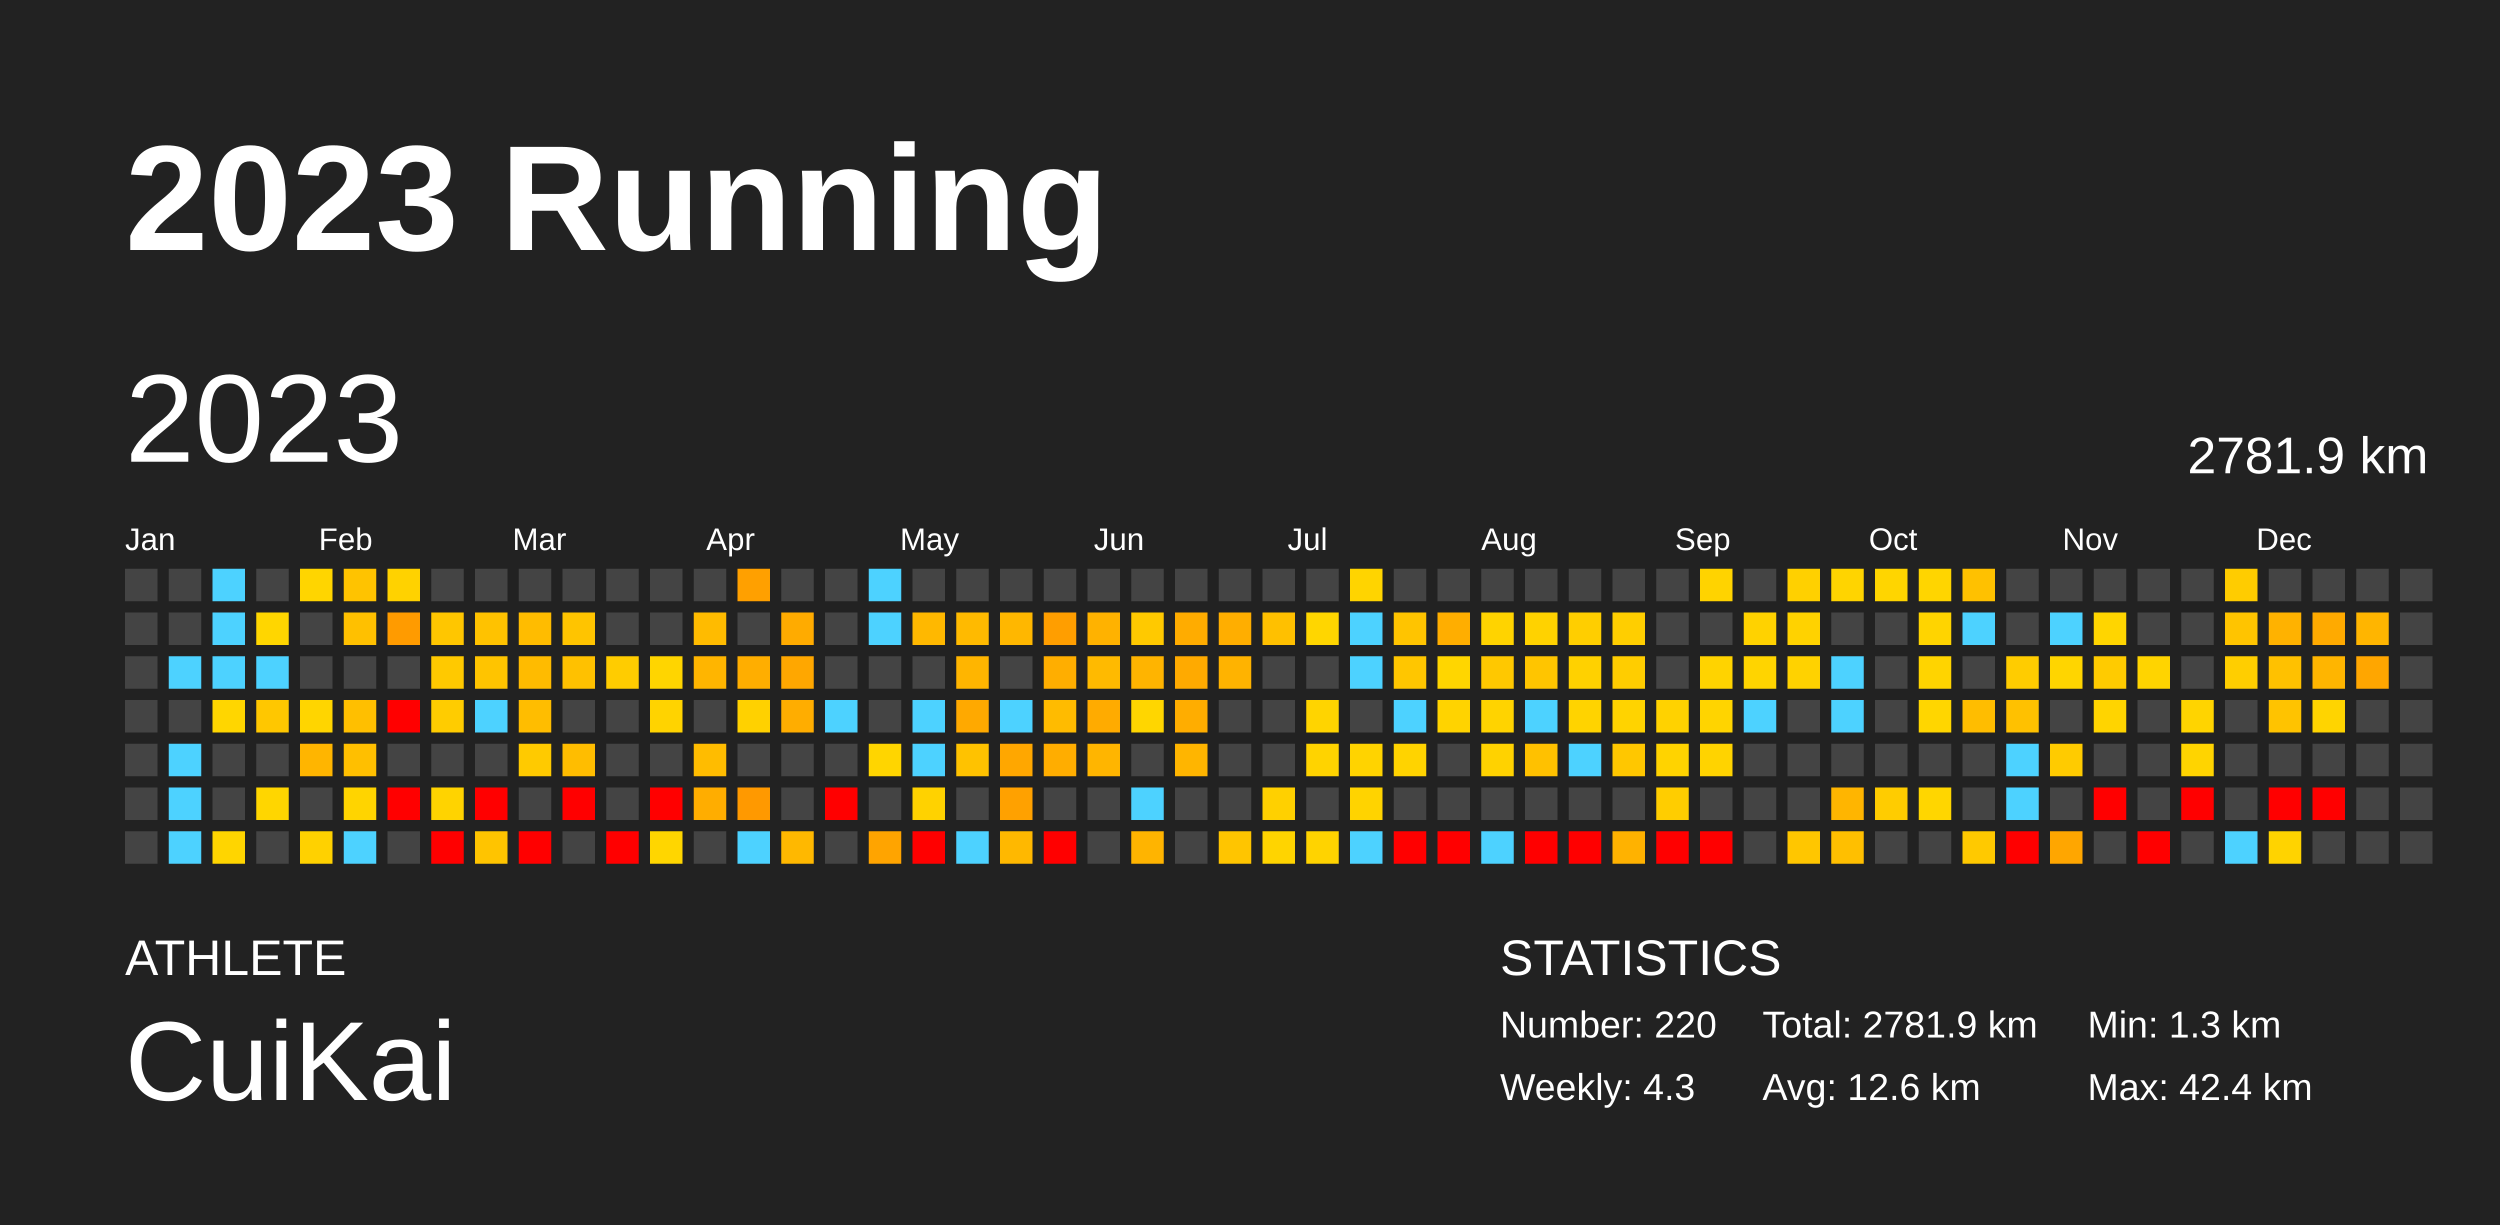
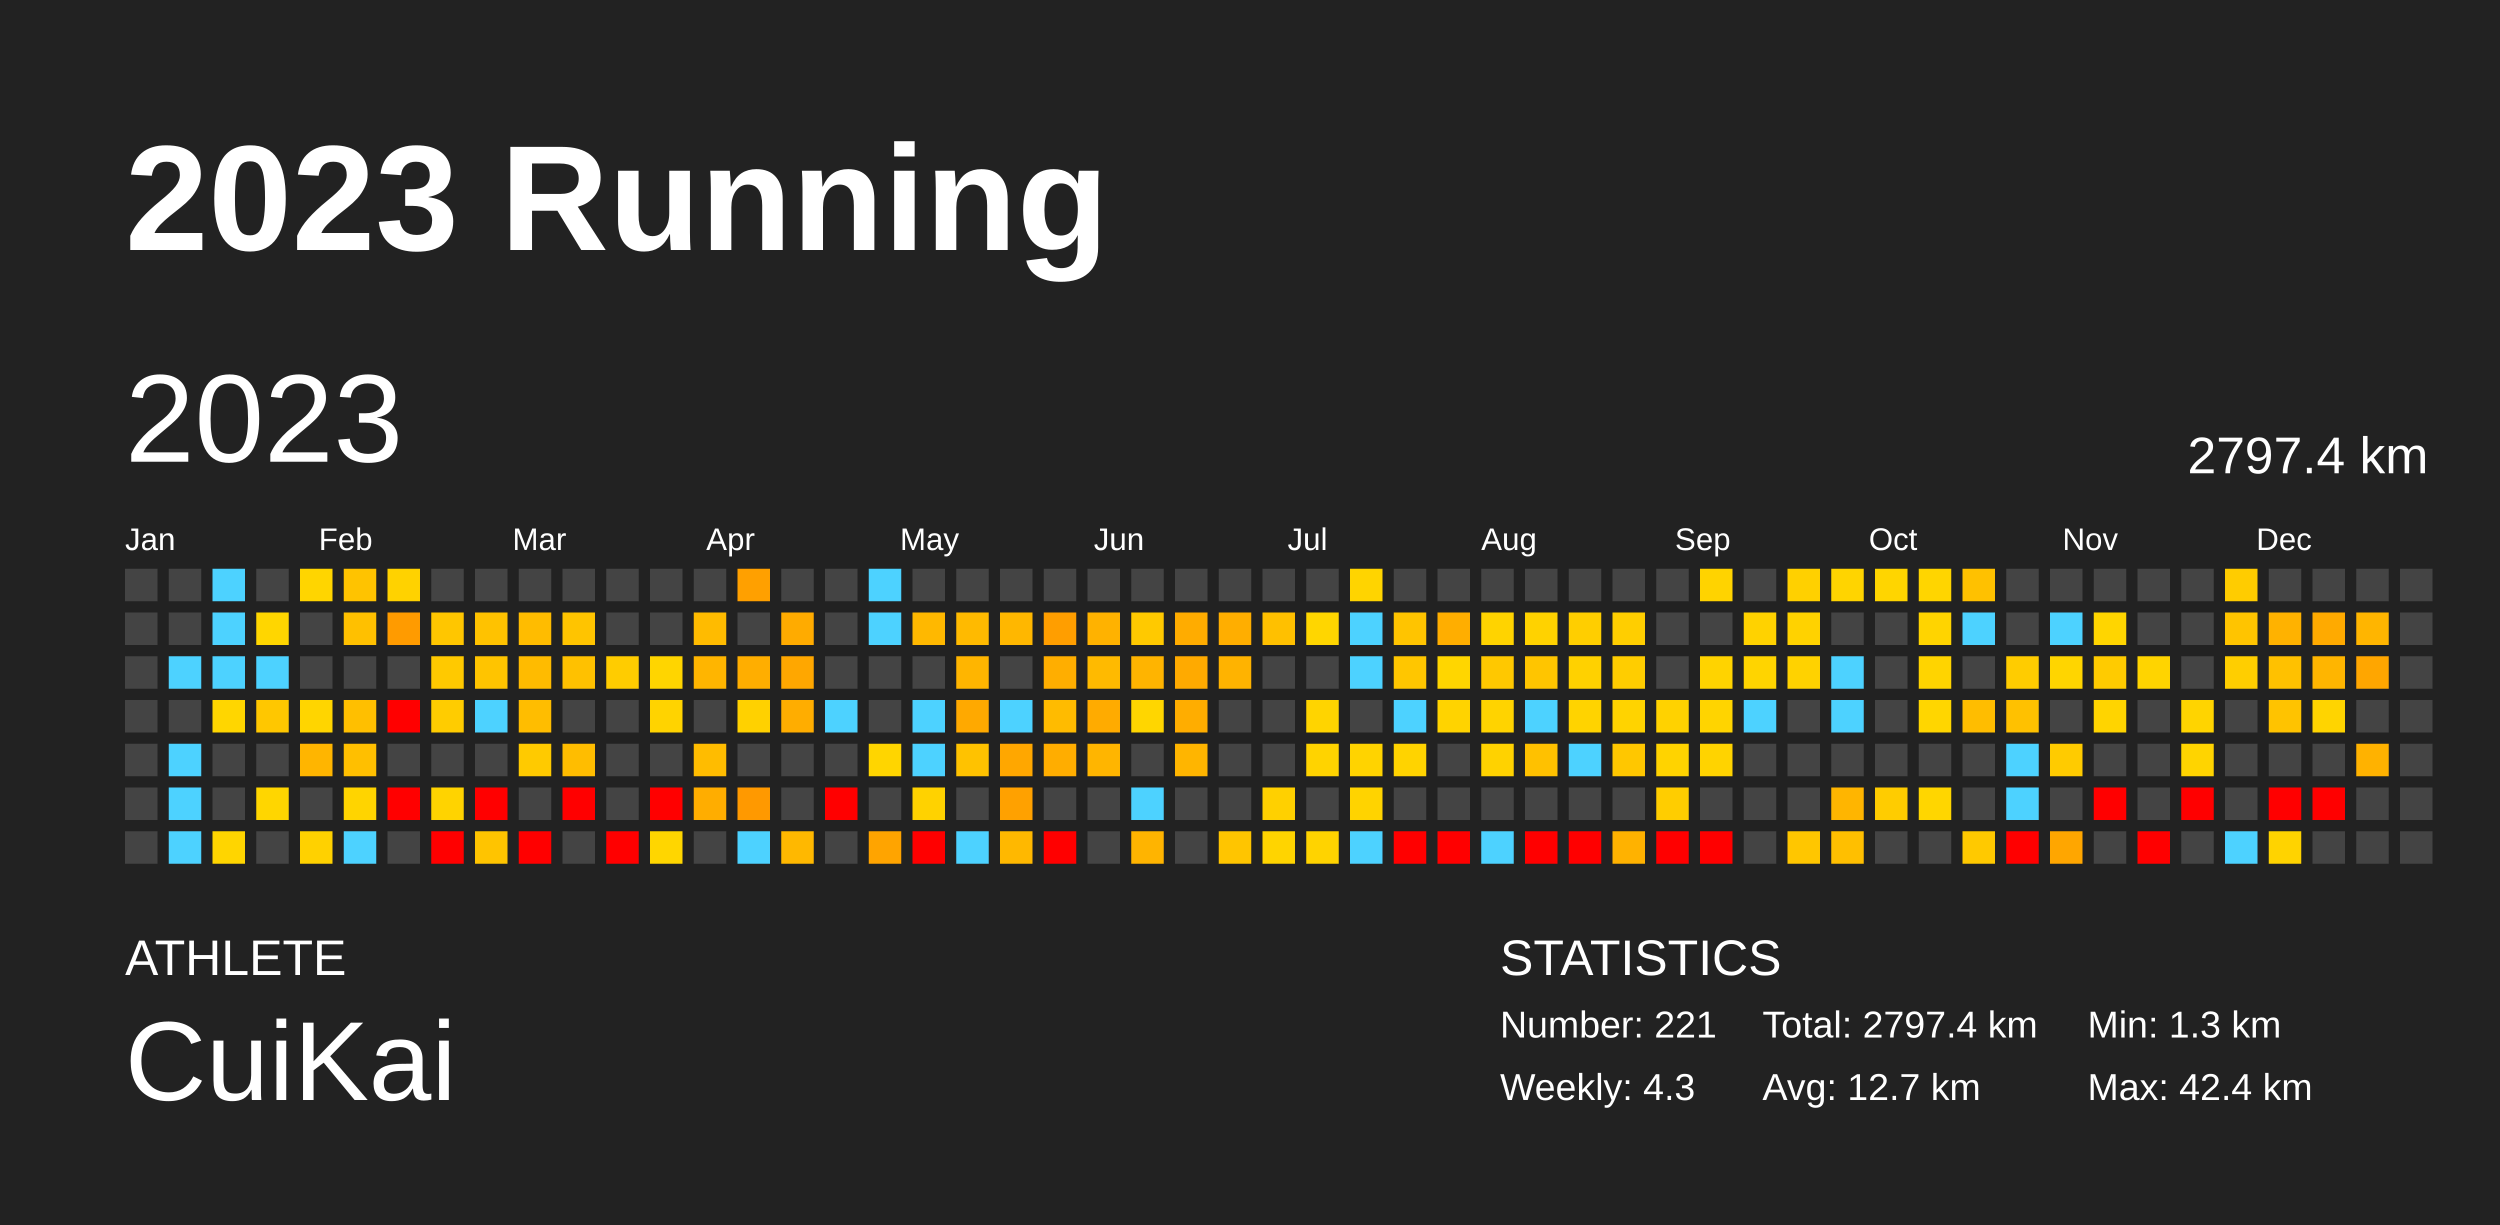
<svg xmlns="http://www.w3.org/2000/svg" baseProfile="full" height="98mm" version="1.1" viewBox="0,0,200,98" width="200mm">
  <defs />
  <rect fill="#222222" height="98" width="200" x="0" y="0" />
  <text fill="#FFFFFF" style="font-size:12px; font-family:Arial; font-weight:bold;" x="10" y="20">2023 Running</text>
  <text fill="#FFFFFF" style="font-size:4px; font-family:Arial" x="10" y="78">ATHLETE</text>
  <text fill="#FFFFFF" style="font-size:9px; font-family:Arial" x="10" y="88">CuiKai</text>
  <text fill="#FFFFFF" style="font-size:4px; font-family:Arial" x="120" y="78">STATISTICS</text>
-   <text fill="#FFFFFF" style="font-size:3px; font-family:Arial" x="120" y="83">Number: 220</text>
+   <text fill="#FFFFFF" style="font-size:3px; font-family:Arial" x="120" y="83">Number: 221</text>
  <text fill="#FFFFFF" style="font-size:3px; font-family:Arial" x="120" y="88">Weekly: 4.3</text>
-   <text fill="#FFFFFF" style="font-size:3px; font-family:Arial" x="141" y="83">Total: 2781.9 km</text>
-   <text fill="#FFFFFF" style="font-size:3px; font-family:Arial" x="141" y="88">Avg: 12.6 km</text>
+   <text fill="#FFFFFF" style="font-size:3px; font-family:Arial" x="141" y="83">Total: 2797.4 km</text>
+   <text fill="#FFFFFF" style="font-size:3px; font-family:Arial" x="141" y="88">Avg: 12.7 km</text>
  <text fill="#FFFFFF" style="font-size:3px; font-family:Arial" x="167" y="83">Min: 1.3 km</text>
  <text fill="#FFFFFF" style="font-size:3px; font-family:Arial" x="167" y="88">Max: 42.4 km</text>
  <text dominant-baseline="hanging" fill="#FFFFFF" style="font-size:10.0px; font-family:Arial;" x="10" y="30">2023</text>
-   <text dominant-baseline="hanging" fill="#FFFFFF" style="font-size:4.125px; font-family:Arial;" x="175" y="35">2781.9 km</text>
+   <text dominant-baseline="hanging" fill="#FFFFFF" style="font-size:4.125px; font-family:Arial;" x="175" y="35">2797.4 km</text>
  <text fill="#FFFFFF" style="font-size:2.5px; font-family:Arial" x="10.0" y="44">Jan</text>
  <text fill="#FFFFFF" style="font-size:2.5px; font-family:Arial" x="25.5" y="44">Feb</text>
  <text fill="#FFFFFF" style="font-size:2.5px; font-family:Arial" x="41.0" y="44">Mar</text>
  <text fill="#FFFFFF" style="font-size:2.5px; font-family:Arial" x="56.5" y="44">Apr</text>
  <text fill="#FFFFFF" style="font-size:2.5px; font-family:Arial" x="72.0" y="44">May</text>
  <text fill="#FFFFFF" style="font-size:2.5px; font-family:Arial" x="87.5" y="44">Jun</text>
  <text fill="#FFFFFF" style="font-size:2.5px; font-family:Arial" x="103.0" y="44">Jul</text>
  <text fill="#FFFFFF" style="font-size:2.5px; font-family:Arial" x="118.5" y="44">Aug</text>
  <text fill="#FFFFFF" style="font-size:2.5px; font-family:Arial" x="134.0" y="44">Sep</text>
  <text fill="#FFFFFF" style="font-size:2.5px; font-family:Arial" x="149.5" y="44">Oct</text>
  <text fill="#FFFFFF" style="font-size:2.5px; font-family:Arial" x="165.0" y="44">Nov</text>
  <text fill="#FFFFFF" style="font-size:2.5px; font-family:Arial" x="180.5" y="44">Dec</text>
  <rect fill="#444444" height="2.6" width="2.6" x="10.0" y="45.5" />
  <rect fill="#444444" height="2.6" width="2.6" x="10.0" y="49.0" />
  <rect fill="#444444" height="2.6" width="2.6" x="10.0" y="52.5" />
  <rect fill="#444444" height="2.6" width="2.6" x="10.0" y="56.0" />
  <rect fill="#444444" height="2.6" width="2.6" x="10.0" y="59.5" />
  <rect fill="#444444" height="2.6" width="2.6" x="10.0" y="63.0" />
  <rect fill="#444444" height="2.6" width="2.6" x="10.0" y="66.5" />
  <rect fill="#444444" height="2.6" width="2.6" x="13.5" y="45.5" />
  <rect fill="#444444" height="2.6" width="2.6" x="13.5" y="49.0" />
  <rect fill="#4dd2ff" height="2.6" width="2.6" x="13.5" y="52.5" />
  <rect fill="#444444" height="2.6" width="2.6" x="13.5" y="56.0" />
  <rect fill="#4dd2ff" height="2.6" width="2.6" x="13.5" y="59.5" />
  <rect fill="#4dd2ff" height="2.6" width="2.6" x="13.5" y="63.0" />
  <rect fill="#4dd2ff" height="2.6" width="2.6" x="13.5" y="66.5" />
  <rect fill="#4dd2ff" height="2.6" width="2.6" x="17.0" y="45.5" />
  <rect fill="#4dd2ff" height="2.6" width="2.6" x="17.0" y="49.0" />
  <rect fill="#4dd2ff" height="2.6" width="2.6" x="17.0" y="52.5" />
  <rect fill="#ffd600" height="2.6" width="2.6" x="17.0" y="56.0" />
  <rect fill="#444444" height="2.6" width="2.6" x="17.0" y="59.5" />
  <rect fill="#444444" height="2.6" width="2.6" x="17.0" y="63.0" />
  <rect fill="#ffd500" height="2.6" width="2.6" x="17.0" y="66.5" />
  <rect fill="#444444" height="2.6" width="2.6" x="20.5" y="45.5" />
  <rect fill="#ffd600" height="2.6" width="2.6" x="20.5" y="49.0" />
  <rect fill="#4dd2ff" height="2.6" width="2.6" x="20.5" y="52.5" />
  <rect fill="#ffc700" height="2.6" width="2.6" x="20.5" y="56.0" />
  <rect fill="#444444" height="2.6" width="2.6" x="20.5" y="59.5" />
  <rect fill="#ffd600" height="2.6" width="2.6" x="20.5" y="63.0" />
  <rect fill="#444444" height="2.6" width="2.6" x="20.5" y="66.5" />
  <rect fill="#ffd500" height="2.6" width="2.6" x="24.0" y="45.5" />
  <rect fill="#444444" height="2.6" width="2.6" x="24.0" y="49.0" />
  <rect fill="#444444" height="2.6" width="2.6" x="24.0" y="52.5" />
  <rect fill="#ffd500" height="2.6" width="2.6" x="24.0" y="56.0" />
  <rect fill="#ffb500" height="2.6" width="2.6" x="24.0" y="59.5" />
  <rect fill="#444444" height="2.6" width="2.6" x="24.0" y="63.0" />
  <rect fill="#ffd100" height="2.6" width="2.6" x="24.0" y="66.5" />
  <rect fill="#ffc300" height="2.6" width="2.6" x="27.5" y="45.5" />
  <rect fill="#ffc000" height="2.6" width="2.6" x="27.5" y="49.0" />
  <rect fill="#444444" height="2.6" width="2.6" x="27.5" y="52.5" />
  <rect fill="#ffbf00" height="2.6" width="2.6" x="27.5" y="56.0" />
  <rect fill="#ffbf00" height="2.6" width="2.6" x="27.5" y="59.5" />
  <rect fill="#ffd400" height="2.6" width="2.6" x="27.5" y="63.0" />
  <rect fill="#4dd2ff" height="2.6" width="2.6" x="27.5" y="66.5" />
  <rect fill="#ffd200" height="2.6" width="2.6" x="31.0" y="45.5" />
  <rect fill="#ff9b00" height="2.6" width="2.6" x="31.0" y="49.0" />
  <rect fill="#444444" height="2.6" width="2.6" x="31.0" y="52.5" />
  <rect fill="red" height="2.6" width="2.6" x="31.0" y="56.0" />
  <rect fill="#444444" height="2.6" width="2.6" x="31.0" y="59.5" />
  <rect fill="red" height="2.6" width="2.6" x="31.0" y="63.0" />
  <rect fill="#444444" height="2.6" width="2.6" x="31.0" y="66.5" />
  <rect fill="#444444" height="2.6" width="2.6" x="34.5" y="45.5" />
  <rect fill="#ffc600" height="2.6" width="2.6" x="34.5" y="49.0" />
  <rect fill="#ffc900" height="2.6" width="2.6" x="34.5" y="52.5" />
  <rect fill="#ffcc00" height="2.6" width="2.6" x="34.5" y="56.0" />
  <rect fill="#444444" height="2.6" width="2.6" x="34.5" y="59.5" />
  <rect fill="#ffd300" height="2.6" width="2.6" x="34.5" y="63.0" />
  <rect fill="red" height="2.6" width="2.6" x="34.5" y="66.5" />
  <rect fill="#444444" height="2.6" width="2.6" x="38.0" y="45.5" />
  <rect fill="#ffc200" height="2.6" width="2.6" x="38.0" y="49.0" />
  <rect fill="#ffc400" height="2.6" width="2.6" x="38.0" y="52.5" />
  <rect fill="#4dd2ff" height="2.6" width="2.6" x="38.0" y="56.0" />
  <rect fill="#444444" height="2.6" width="2.6" x="38.0" y="59.5" />
  <rect fill="red" height="2.6" width="2.6" x="38.0" y="63.0" />
  <rect fill="#ffc400" height="2.6" width="2.6" x="38.0" y="66.5" />
  <rect fill="#444444" height="2.6" width="2.6" x="41.5" y="45.5" />
  <rect fill="#ffbc00" height="2.6" width="2.6" x="41.5" y="49.0" />
  <rect fill="#ffbb00" height="2.6" width="2.6" x="41.5" y="52.5" />
  <rect fill="#ffbd00" height="2.6" width="2.6" x="41.5" y="56.0" />
  <rect fill="#ffca00" height="2.6" width="2.6" x="41.5" y="59.5" />
  <rect fill="#444444" height="2.6" width="2.6" x="41.5" y="63.0" />
  <rect fill="red" height="2.6" width="2.6" x="41.5" y="66.5" />
  <rect fill="#444444" height="2.6" width="2.6" x="45.0" y="45.5" />
  <rect fill="#ffc400" height="2.6" width="2.6" x="45.0" y="49.0" />
  <rect fill="#ffc100" height="2.6" width="2.6" x="45.0" y="52.5" />
  <rect fill="#444444" height="2.6" width="2.6" x="45.0" y="56.0" />
  <rect fill="#ffbd00" height="2.6" width="2.6" x="45.0" y="59.5" />
  <rect fill="red" height="2.6" width="2.6" x="45.0" y="63.0" />
  <rect fill="#444444" height="2.6" width="2.6" x="45.0" y="66.5" />
  <rect fill="#444444" height="2.6" width="2.6" x="48.5" y="45.5" />
  <rect fill="#444444" height="2.6" width="2.6" x="48.5" y="49.0" />
  <rect fill="#ffcc00" height="2.6" width="2.6" x="48.5" y="52.5" />
  <rect fill="#444444" height="2.6" width="2.6" x="48.5" y="56.0" />
  <rect fill="#444444" height="2.6" width="2.6" x="48.5" y="59.5" />
  <rect fill="#444444" height="2.6" width="2.6" x="48.5" y="63.0" />
  <rect fill="red" height="2.6" width="2.6" x="48.5" y="66.5" />
  <rect fill="#444444" height="2.6" width="2.6" x="52.0" y="45.5" />
  <rect fill="#444444" height="2.6" width="2.6" x="52.0" y="49.0" />
  <rect fill="#ffd500" height="2.6" width="2.6" x="52.0" y="52.5" />
  <rect fill="#ffd300" height="2.6" width="2.6" x="52.0" y="56.0" />
  <rect fill="#444444" height="2.6" width="2.6" x="52.0" y="59.5" />
  <rect fill="red" height="2.6" width="2.6" x="52.0" y="63.0" />
  <rect fill="#ffd600" height="2.6" width="2.6" x="52.0" y="66.5" />
  <rect fill="#444444" height="2.6" width="2.6" x="55.5" y="45.5" />
  <rect fill="#ffbb00" height="2.6" width="2.6" x="55.5" y="49.0" />
  <rect fill="#ffb500" height="2.6" width="2.6" x="55.5" y="52.5" />
  <rect fill="#444444" height="2.6" width="2.6" x="55.5" y="56.0" />
  <rect fill="#ffbc00" height="2.6" width="2.6" x="55.5" y="59.5" />
  <rect fill="#ffad00" height="2.6" width="2.6" x="55.5" y="63.0" />
  <rect fill="#444444" height="2.6" width="2.6" x="55.5" y="66.5" />
  <rect fill="#ffa000" height="2.6" width="2.6" x="59.0" y="45.5" />
  <rect fill="#444444" height="2.6" width="2.6" x="59.0" y="49.0" />
  <rect fill="#ffae00" height="2.6" width="2.6" x="59.0" y="52.5" />
  <rect fill="#ffd100" height="2.6" width="2.6" x="59.0" y="56.0" />
  <rect fill="#444444" height="2.6" width="2.6" x="59.0" y="59.5" />
  <rect fill="#ff9900" height="2.6" width="2.6" x="59.0" y="63.0" />
  <rect fill="#4dd2ff" height="2.6" width="2.6" x="59.0" y="66.5" />
  <rect fill="#444444" height="2.6" width="2.6" x="62.5" y="45.5" />
  <rect fill="#ffab00" height="2.6" width="2.6" x="62.5" y="49.0" />
  <rect fill="#ffa700" height="2.6" width="2.6" x="62.5" y="52.5" />
  <rect fill="#ffad00" height="2.6" width="2.6" x="62.5" y="56.0" />
  <rect fill="#444444" height="2.6" width="2.6" x="62.5" y="59.5" />
  <rect fill="#444444" height="2.6" width="2.6" x="62.5" y="63.0" />
  <rect fill="#ffb800" height="2.6" width="2.6" x="62.5" y="66.5" />
  <rect fill="#444444" height="2.6" width="2.6" x="66.0" y="45.5" />
  <rect fill="#444444" height="2.6" width="2.6" x="66.0" y="49.0" />
  <rect fill="#444444" height="2.6" width="2.6" x="66.0" y="52.5" />
  <rect fill="#4dd2ff" height="2.6" width="2.6" x="66.0" y="56.0" />
  <rect fill="#444444" height="2.6" width="2.6" x="66.0" y="59.5" />
  <rect fill="red" height="2.6" width="2.6" x="66.0" y="63.0" />
  <rect fill="#444444" height="2.6" width="2.6" x="66.0" y="66.5" />
  <rect fill="#4dd2ff" height="2.6" width="2.6" x="69.5" y="45.5" />
  <rect fill="#4dd2ff" height="2.6" width="2.6" x="69.5" y="49.0" />
  <rect fill="#444444" height="2.6" width="2.6" x="69.5" y="52.5" />
  <rect fill="#444444" height="2.6" width="2.6" x="69.5" y="56.0" />
  <rect fill="#ffd500" height="2.6" width="2.6" x="69.5" y="59.5" />
  <rect fill="#444444" height="2.6" width="2.6" x="69.5" y="63.0" />
  <rect fill="#ffa400" height="2.6" width="2.6" x="69.5" y="66.5" />
  <rect fill="#444444" height="2.6" width="2.6" x="73.0" y="45.5" />
  <rect fill="#ffb800" height="2.6" width="2.6" x="73.0" y="49.0" />
  <rect fill="#444444" height="2.6" width="2.6" x="73.0" y="52.5" />
  <rect fill="#4dd2ff" height="2.6" width="2.6" x="73.0" y="56.0" />
  <rect fill="#4dd2ff" height="2.6" width="2.6" x="73.0" y="59.5" />
  <rect fill="#ffd200" height="2.6" width="2.6" x="73.0" y="63.0" />
  <rect fill="red" height="2.6" width="2.6" x="73.0" y="66.5" />
  <rect fill="#444444" height="2.6" width="2.6" x="76.5" y="45.5" />
  <rect fill="#ffba00" height="2.6" width="2.6" x="76.5" y="49.0" />
  <rect fill="#ffb500" height="2.6" width="2.6" x="76.5" y="52.5" />
  <rect fill="#ffa900" height="2.6" width="2.6" x="76.5" y="56.0" />
  <rect fill="#ffc200" height="2.6" width="2.6" x="76.5" y="59.5" />
  <rect fill="#444444" height="2.6" width="2.6" x="76.5" y="63.0" />
  <rect fill="#4dd2ff" height="2.6" width="2.6" x="76.5" y="66.5" />
  <rect fill="#444444" height="2.6" width="2.6" x="80.0" y="45.5" />
  <rect fill="#ffb700" height="2.6" width="2.6" x="80.0" y="49.0" />
  <rect fill="#444444" height="2.6" width="2.6" x="80.0" y="52.5" />
  <rect fill="#4dd2ff" height="2.6" width="2.6" x="80.0" y="56.0" />
  <rect fill="#ffa700" height="2.6" width="2.6" x="80.0" y="59.5" />
  <rect fill="#ffa100" height="2.6" width="2.6" x="80.0" y="63.0" />
  <rect fill="#ffb800" height="2.6" width="2.6" x="80.0" y="66.5" />
  <rect fill="#444444" height="2.6" width="2.6" x="83.5" y="45.5" />
  <rect fill="#ff9e00" height="2.6" width="2.6" x="83.5" y="49.0" />
  <rect fill="#ffae00" height="2.6" width="2.6" x="83.5" y="52.5" />
  <rect fill="#ffbb00" height="2.6" width="2.6" x="83.5" y="56.0" />
  <rect fill="#ffad00" height="2.6" width="2.6" x="83.5" y="59.5" />
  <rect fill="#444444" height="2.6" width="2.6" x="83.5" y="63.0" />
  <rect fill="red" height="2.6" width="2.6" x="83.5" y="66.5" />
  <rect fill="#444444" height="2.6" width="2.6" x="87.0" y="45.5" />
  <rect fill="#ffb200" height="2.6" width="2.6" x="87.0" y="49.0" />
  <rect fill="#ffba00" height="2.6" width="2.6" x="87.0" y="52.5" />
  <rect fill="#ffab00" height="2.6" width="2.6" x="87.0" y="56.0" />
  <rect fill="#ffb500" height="2.6" width="2.6" x="87.0" y="59.5" />
  <rect fill="#444444" height="2.6" width="2.6" x="87.0" y="63.0" />
  <rect fill="#444444" height="2.6" width="2.6" x="87.0" y="66.5" />
  <rect fill="#444444" height="2.6" width="2.6" x="90.5" y="45.5" />
  <rect fill="#ffc900" height="2.6" width="2.6" x="90.5" y="49.0" />
  <rect fill="#ffb400" height="2.6" width="2.6" x="90.5" y="52.5" />
  <rect fill="#ffd600" height="2.6" width="2.6" x="90.5" y="56.0" />
  <rect fill="#444444" height="2.6" width="2.6" x="90.5" y="59.5" />
  <rect fill="#4dd2ff" height="2.6" width="2.6" x="90.5" y="63.0" />
  <rect fill="#ffb400" height="2.6" width="2.6" x="90.5" y="66.5" />
  <rect fill="#444444" height="2.6" width="2.6" x="94.0" y="45.5" />
  <rect fill="#ffac00" height="2.6" width="2.6" x="94.0" y="49.0" />
  <rect fill="#ffaa00" height="2.6" width="2.6" x="94.0" y="52.5" />
  <rect fill="#ffad00" height="2.6" width="2.6" x="94.0" y="56.0" />
  <rect fill="#ffb500" height="2.6" width="2.6" x="94.0" y="59.5" />
  <rect fill="#444444" height="2.6" width="2.6" x="94.0" y="63.0" />
  <rect fill="#444444" height="2.6" width="2.6" x="94.0" y="66.5" />
  <rect fill="#444444" height="2.6" width="2.6" x="97.5" y="45.5" />
  <rect fill="#ffae00" height="2.6" width="2.6" x="97.5" y="49.0" />
  <rect fill="#ffb300" height="2.6" width="2.6" x="97.5" y="52.5" />
  <rect fill="#444444" height="2.6" width="2.6" x="97.5" y="56.0" />
  <rect fill="#444444" height="2.6" width="2.6" x="97.5" y="59.5" />
  <rect fill="#444444" height="2.6" width="2.6" x="97.5" y="63.0" />
  <rect fill="#ffc500" height="2.6" width="2.6" x="97.5" y="66.5" />
  <rect fill="#444444" height="2.6" width="2.6" x="101.0" y="45.5" />
  <rect fill="#ffc000" height="2.6" width="2.6" x="101.0" y="49.0" />
  <rect fill="#444444" height="2.6" width="2.6" x="101.0" y="52.5" />
  <rect fill="#444444" height="2.6" width="2.6" x="101.0" y="56.0" />
  <rect fill="#444444" height="2.6" width="2.6" x="101.0" y="59.5" />
  <rect fill="#ffd000" height="2.6" width="2.6" x="101.0" y="63.0" />
  <rect fill="#ffd400" height="2.6" width="2.6" x="101.0" y="66.5" />
  <rect fill="#444444" height="2.6" width="2.6" x="104.5" y="45.5" />
  <rect fill="#ffd600" height="2.6" width="2.6" x="104.5" y="49.0" />
  <rect fill="#444444" height="2.6" width="2.6" x="104.5" y="52.5" />
  <rect fill="#ffd400" height="2.6" width="2.6" x="104.5" y="56.0" />
  <rect fill="#ffd300" height="2.6" width="2.6" x="104.5" y="59.5" />
  <rect fill="#444444" height="2.6" width="2.6" x="104.5" y="63.0" />
  <rect fill="#ffd300" height="2.6" width="2.6" x="104.5" y="66.5" />
  <rect fill="#ffd400" height="2.6" width="2.6" x="108.0" y="45.5" />
  <rect fill="#4dd2ff" height="2.6" width="2.6" x="108.0" y="49.0" />
  <rect fill="#4dd2ff" height="2.6" width="2.6" x="108.0" y="52.5" />
  <rect fill="#444444" height="2.6" width="2.6" x="108.0" y="56.0" />
  <rect fill="#ffd300" height="2.6" width="2.6" x="108.0" y="59.5" />
  <rect fill="#ffd300" height="2.6" width="2.6" x="108.0" y="63.0" />
  <rect fill="#4dd2ff" height="2.6" width="2.6" x="108.0" y="66.5" />
  <rect fill="#444444" height="2.6" width="2.6" x="111.5" y="45.5" />
  <rect fill="#ffc400" height="2.6" width="2.6" x="111.5" y="49.0" />
  <rect fill="#ffc600" height="2.6" width="2.6" x="111.5" y="52.5" />
  <rect fill="#4dd2ff" height="2.6" width="2.6" x="111.5" y="56.0" />
  <rect fill="#ffd300" height="2.6" width="2.6" x="111.5" y="59.5" />
  <rect fill="#444444" height="2.6" width="2.6" x="111.5" y="63.0" />
  <rect fill="red" height="2.6" width="2.6" x="111.5" y="66.5" />
  <rect fill="#444444" height="2.6" width="2.6" x="115.0" y="45.5" />
  <rect fill="#ffae00" height="2.6" width="2.6" x="115.0" y="49.0" />
  <rect fill="#ffd600" height="2.6" width="2.6" x="115.0" y="52.5" />
  <rect fill="#ffd300" height="2.6" width="2.6" x="115.0" y="56.0" />
  <rect fill="#444444" height="2.6" width="2.6" x="115.0" y="59.5" />
  <rect fill="#444444" height="2.6" width="2.6" x="115.0" y="63.0" />
  <rect fill="red" height="2.6" width="2.6" x="115.0" y="66.5" />
  <rect fill="#444444" height="2.6" width="2.6" x="118.5" y="45.5" />
  <rect fill="#ffd300" height="2.6" width="2.6" x="118.5" y="49.0" />
  <rect fill="#ffc800" height="2.6" width="2.6" x="118.5" y="52.5" />
  <rect fill="#ffd300" height="2.6" width="2.6" x="118.5" y="56.0" />
  <rect fill="#ffd200" height="2.6" width="2.6" x="118.5" y="59.5" />
  <rect fill="#444444" height="2.6" width="2.6" x="118.5" y="63.0" />
  <rect fill="#4dd2ff" height="2.6" width="2.6" x="118.5" y="66.5" />
  <rect fill="#444444" height="2.6" width="2.6" x="122.0" y="45.5" />
  <rect fill="#ffd200" height="2.6" width="2.6" x="122.0" y="49.0" />
  <rect fill="#ffc500" height="2.6" width="2.6" x="122.0" y="52.5" />
  <rect fill="#4dd2ff" height="2.6" width="2.6" x="122.0" y="56.0" />
  <rect fill="#ffc100" height="2.6" width="2.6" x="122.0" y="59.5" />
  <rect fill="#444444" height="2.6" width="2.6" x="122.0" y="63.0" />
  <rect fill="red" height="2.6" width="2.6" x="122.0" y="66.5" />
  <rect fill="#444444" height="2.6" width="2.6" x="125.5" y="45.5" />
  <rect fill="#ffce00" height="2.6" width="2.6" x="125.5" y="49.0" />
  <rect fill="#ffd100" height="2.6" width="2.6" x="125.5" y="52.5" />
  <rect fill="#ffd300" height="2.6" width="2.6" x="125.5" y="56.0" />
  <rect fill="#4dd2ff" height="2.6" width="2.6" x="125.5" y="59.5" />
  <rect fill="#444444" height="2.6" width="2.6" x="125.5" y="63.0" />
  <rect fill="red" height="2.6" width="2.6" x="125.5" y="66.5" />
  <rect fill="#444444" height="2.6" width="2.6" x="129.0" y="45.5" />
  <rect fill="#ffce00" height="2.6" width="2.6" x="129.0" y="49.0" />
  <rect fill="#ffcd00" height="2.6" width="2.6" x="129.0" y="52.5" />
  <rect fill="#ffd300" height="2.6" width="2.6" x="129.0" y="56.0" />
  <rect fill="#ffc700" height="2.6" width="2.6" x="129.0" y="59.5" />
  <rect fill="#444444" height="2.6" width="2.6" x="129.0" y="63.0" />
  <rect fill="#ffb200" height="2.6" width="2.6" x="129.0" y="66.5" />
  <rect fill="#444444" height="2.6" width="2.6" x="132.5" y="45.5" />
  <rect fill="#444444" height="2.6" width="2.6" x="132.5" y="49.0" />
  <rect fill="#444444" height="2.6" width="2.6" x="132.5" y="52.5" />
  <rect fill="#ffd200" height="2.6" width="2.6" x="132.5" y="56.0" />
  <rect fill="#ffd300" height="2.6" width="2.6" x="132.5" y="59.5" />
  <rect fill="#ffcd00" height="2.6" width="2.6" x="132.5" y="63.0" />
  <rect fill="red" height="2.6" width="2.6" x="132.5" y="66.5" />
  <rect fill="#ffd300" height="2.6" width="2.6" x="136.0" y="45.5" />
  <rect fill="#444444" height="2.6" width="2.6" x="136.0" y="49.0" />
  <rect fill="#ffd300" height="2.6" width="2.6" x="136.0" y="52.5" />
  <rect fill="#ffd400" height="2.6" width="2.6" x="136.0" y="56.0" />
  <rect fill="#ffd300" height="2.6" width="2.6" x="136.0" y="59.5" />
  <rect fill="#444444" height="2.6" width="2.6" x="136.0" y="63.0" />
  <rect fill="red" height="2.6" width="2.6" x="136.0" y="66.5" />
  <rect fill="#444444" height="2.6" width="2.6" x="139.5" y="45.5" />
  <rect fill="#ffd200" height="2.6" width="2.6" x="139.5" y="49.0" />
  <rect fill="#ffd400" height="2.6" width="2.6" x="139.5" y="52.5" />
  <rect fill="#4dd2ff" height="2.6" width="2.6" x="139.5" y="56.0" />
  <rect fill="#444444" height="2.6" width="2.6" x="139.5" y="59.5" />
  <rect fill="#444444" height="2.6" width="2.6" x="139.5" y="63.0" />
  <rect fill="#444444" height="2.6" width="2.6" x="139.5" y="66.5" />
  <rect fill="#ffd000" height="2.6" width="2.6" x="143.0" y="45.5" />
  <rect fill="#ffd200" height="2.6" width="2.6" x="143.0" y="49.0" />
  <rect fill="#ffd200" height="2.6" width="2.6" x="143.0" y="52.5" />
  <rect fill="#444444" height="2.6" width="2.6" x="143.0" y="56.0" />
  <rect fill="#444444" height="2.6" width="2.6" x="143.0" y="59.5" />
  <rect fill="#444444" height="2.6" width="2.6" x="143.0" y="63.0" />
  <rect fill="#ffc600" height="2.6" width="2.6" x="143.0" y="66.5" />
  <rect fill="#ffd400" height="2.6" width="2.6" x="146.5" y="45.5" />
  <rect fill="#444444" height="2.6" width="2.6" x="146.5" y="49.0" />
  <rect fill="#4dd2ff" height="2.6" width="2.6" x="146.5" y="52.5" />
  <rect fill="#4dd2ff" height="2.6" width="2.6" x="146.5" y="56.0" />
  <rect fill="#444444" height="2.6" width="2.6" x="146.5" y="59.5" />
  <rect fill="#ffb500" height="2.6" width="2.6" x="146.5" y="63.0" />
  <rect fill="#ffbf00" height="2.6" width="2.6" x="146.5" y="66.5" />
  <rect fill="#ffd500" height="2.6" width="2.6" x="150.0" y="45.5" />
  <rect fill="#444444" height="2.6" width="2.6" x="150.0" y="49.0" />
  <rect fill="#444444" height="2.6" width="2.6" x="150.0" y="52.5" />
  <rect fill="#444444" height="2.6" width="2.6" x="150.0" y="56.0" />
  <rect fill="#444444" height="2.6" width="2.6" x="150.0" y="59.5" />
  <rect fill="#ffcc00" height="2.6" width="2.6" x="150.0" y="63.0" />
  <rect fill="#444444" height="2.6" width="2.6" x="150.0" y="66.5" />
  <rect fill="#ffd500" height="2.6" width="2.6" x="153.5" y="45.5" />
  <rect fill="#ffd400" height="2.6" width="2.6" x="153.5" y="49.0" />
  <rect fill="#ffd400" height="2.6" width="2.6" x="153.5" y="52.5" />
  <rect fill="#ffd600" height="2.6" width="2.6" x="153.5" y="56.0" />
  <rect fill="#444444" height="2.6" width="2.6" x="153.5" y="59.5" />
  <rect fill="#ffd600" height="2.6" width="2.6" x="153.5" y="63.0" />
  <rect fill="#444444" height="2.6" width="2.6" x="153.5" y="66.5" />
  <rect fill="#ffc100" height="2.6" width="2.6" x="157.0" y="45.5" />
  <rect fill="#4dd2ff" height="2.6" width="2.6" x="157.0" y="49.0" />
  <rect fill="#444444" height="2.6" width="2.6" x="157.0" y="52.5" />
  <rect fill="#ffbd00" height="2.6" width="2.6" x="157.0" y="56.0" />
  <rect fill="#444444" height="2.6" width="2.6" x="157.0" y="59.5" />
  <rect fill="#444444" height="2.6" width="2.6" x="157.0" y="63.0" />
  <rect fill="#ffc900" height="2.6" width="2.6" x="157.0" y="66.5" />
  <rect fill="#444444" height="2.6" width="2.6" x="160.5" y="45.5" />
  <rect fill="#444444" height="2.6" width="2.6" x="160.5" y="49.0" />
  <rect fill="#ffcc00" height="2.6" width="2.6" x="160.5" y="52.5" />
  <rect fill="#ffc100" height="2.6" width="2.6" x="160.5" y="56.0" />
  <rect fill="#4dd2ff" height="2.6" width="2.6" x="160.5" y="59.5" />
  <rect fill="#4dd2ff" height="2.6" width="2.6" x="160.5" y="63.0" />
  <rect fill="red" height="2.6" width="2.6" x="160.5" y="66.5" />
  <rect fill="#444444" height="2.6" width="2.6" x="164.0" y="45.5" />
  <rect fill="#4dd2ff" height="2.6" width="2.6" x="164.0" y="49.0" />
  <rect fill="#ffd500" height="2.6" width="2.6" x="164.0" y="52.5" />
  <rect fill="#444444" height="2.6" width="2.6" x="164.0" y="56.0" />
  <rect fill="#ffcb00" height="2.6" width="2.6" x="164.0" y="59.5" />
  <rect fill="#444444" height="2.6" width="2.6" x="164.0" y="63.0" />
  <rect fill="#ffa600" height="2.6" width="2.6" x="164.0" y="66.5" />
  <rect fill="#444444" height="2.6" width="2.6" x="167.5" y="45.5" />
  <rect fill="#ffd500" height="2.6" width="2.6" x="167.5" y="49.0" />
  <rect fill="#ffcb00" height="2.6" width="2.6" x="167.5" y="52.5" />
  <rect fill="#ffd400" height="2.6" width="2.6" x="167.5" y="56.0" />
  <rect fill="#444444" height="2.6" width="2.6" x="167.5" y="59.5" />
  <rect fill="red" height="2.6" width="2.6" x="167.5" y="63.0" />
  <rect fill="#444444" height="2.6" width="2.6" x="167.5" y="66.5" />
  <rect fill="#444444" height="2.6" width="2.6" x="171.0" y="45.5" />
  <rect fill="#444444" height="2.6" width="2.6" x="171.0" y="49.0" />
  <rect fill="#ffd400" height="2.6" width="2.6" x="171.0" y="52.5" />
  <rect fill="#444444" height="2.6" width="2.6" x="171.0" y="56.0" />
  <rect fill="#444444" height="2.6" width="2.6" x="171.0" y="59.5" />
  <rect fill="#444444" height="2.6" width="2.6" x="171.0" y="63.0" />
  <rect fill="red" height="2.6" width="2.6" x="171.0" y="66.5" />
  <rect fill="#444444" height="2.6" width="2.6" x="174.5" y="45.5" />
  <rect fill="#444444" height="2.6" width="2.6" x="174.5" y="49.0" />
  <rect fill="#444444" height="2.6" width="2.6" x="174.5" y="52.5" />
  <rect fill="#ffd400" height="2.6" width="2.6" x="174.5" y="56.0" />
  <rect fill="#ffd400" height="2.6" width="2.6" x="174.5" y="59.5" />
  <rect fill="red" height="2.6" width="2.6" x="174.5" y="63.0" />
  <rect fill="#444444" height="2.6" width="2.6" x="174.5" y="66.5" />
  <rect fill="#ffcc00" height="2.6" width="2.6" x="178.0" y="45.5" />
  <rect fill="#ffc400" height="2.6" width="2.6" x="178.0" y="49.0" />
  <rect fill="#ffce00" height="2.6" width="2.6" x="178.0" y="52.5" />
  <rect fill="#444444" height="2.6" width="2.6" x="178.0" y="56.0" />
  <rect fill="#444444" height="2.6" width="2.6" x="178.0" y="59.5" />
  <rect fill="#444444" height="2.6" width="2.6" x="178.0" y="63.0" />
  <rect fill="#4dd2ff" height="2.6" width="2.6" x="178.0" y="66.5" />
  <rect fill="#444444" height="2.6" width="2.6" x="181.5" y="45.5" />
  <rect fill="#ffb200" height="2.6" width="2.6" x="181.5" y="49.0" />
  <rect fill="#ffc100" height="2.6" width="2.6" x="181.5" y="52.5" />
  <rect fill="#ffc300" height="2.6" width="2.6" x="181.5" y="56.0" />
  <rect fill="#444444" height="2.6" width="2.6" x="181.5" y="59.5" />
  <rect fill="red" height="2.6" width="2.6" x="181.5" y="63.0" />
  <rect fill="#ffd300" height="2.6" width="2.6" x="181.5" y="66.5" />
  <rect fill="#444444" height="2.6" width="2.6" x="185.0" y="45.5" />
  <rect fill="#ffaa00" height="2.6" width="2.6" x="185.0" y="49.0" />
  <rect fill="#ffb500" height="2.6" width="2.6" x="185.0" y="52.5" />
  <rect fill="#ffd400" height="2.6" width="2.6" x="185.0" y="56.0" />
  <rect fill="#444444" height="2.6" width="2.6" x="185.0" y="59.5" />
  <rect fill="red" height="2.6" width="2.6" x="185.0" y="63.0" />
  <rect fill="#444444" height="2.6" width="2.6" x="185.0" y="66.5" />
  <rect fill="#444444" height="2.6" width="2.6" x="188.5" y="45.5" />
  <rect fill="#ffb500" height="2.6" width="2.6" x="188.5" y="49.0" />
  <rect fill="#ffa600" height="2.6" width="2.6" x="188.5" y="52.5" />
  <rect fill="#444444" height="2.6" width="2.6" x="188.5" y="56.0" />
-   <rect fill="#444444" height="2.6" width="2.6" x="188.5" y="59.5" />
+   <rect fill="#ffb200" height="2.6" width="2.6" x="188.5" y="59.5" />
  <rect fill="#444444" height="2.6" width="2.6" x="188.5" y="63.0" />
  <rect fill="#444444" height="2.6" width="2.6" x="188.5" y="66.5" />
  <rect fill="#444444" height="2.6" width="2.6" x="192.0" y="45.5" />
  <rect fill="#444444" height="2.6" width="2.6" x="192.0" y="49.0" />
  <rect fill="#444444" height="2.6" width="2.6" x="192.0" y="52.5" />
  <rect fill="#444444" height="2.6" width="2.6" x="192.0" y="56.0" />
  <rect fill="#444444" height="2.6" width="2.6" x="192.0" y="59.5" />
  <rect fill="#444444" height="2.6" width="2.6" x="192.0" y="63.0" />
  <rect fill="#444444" height="2.6" width="2.6" x="192.0" y="66.5" />
</svg>
